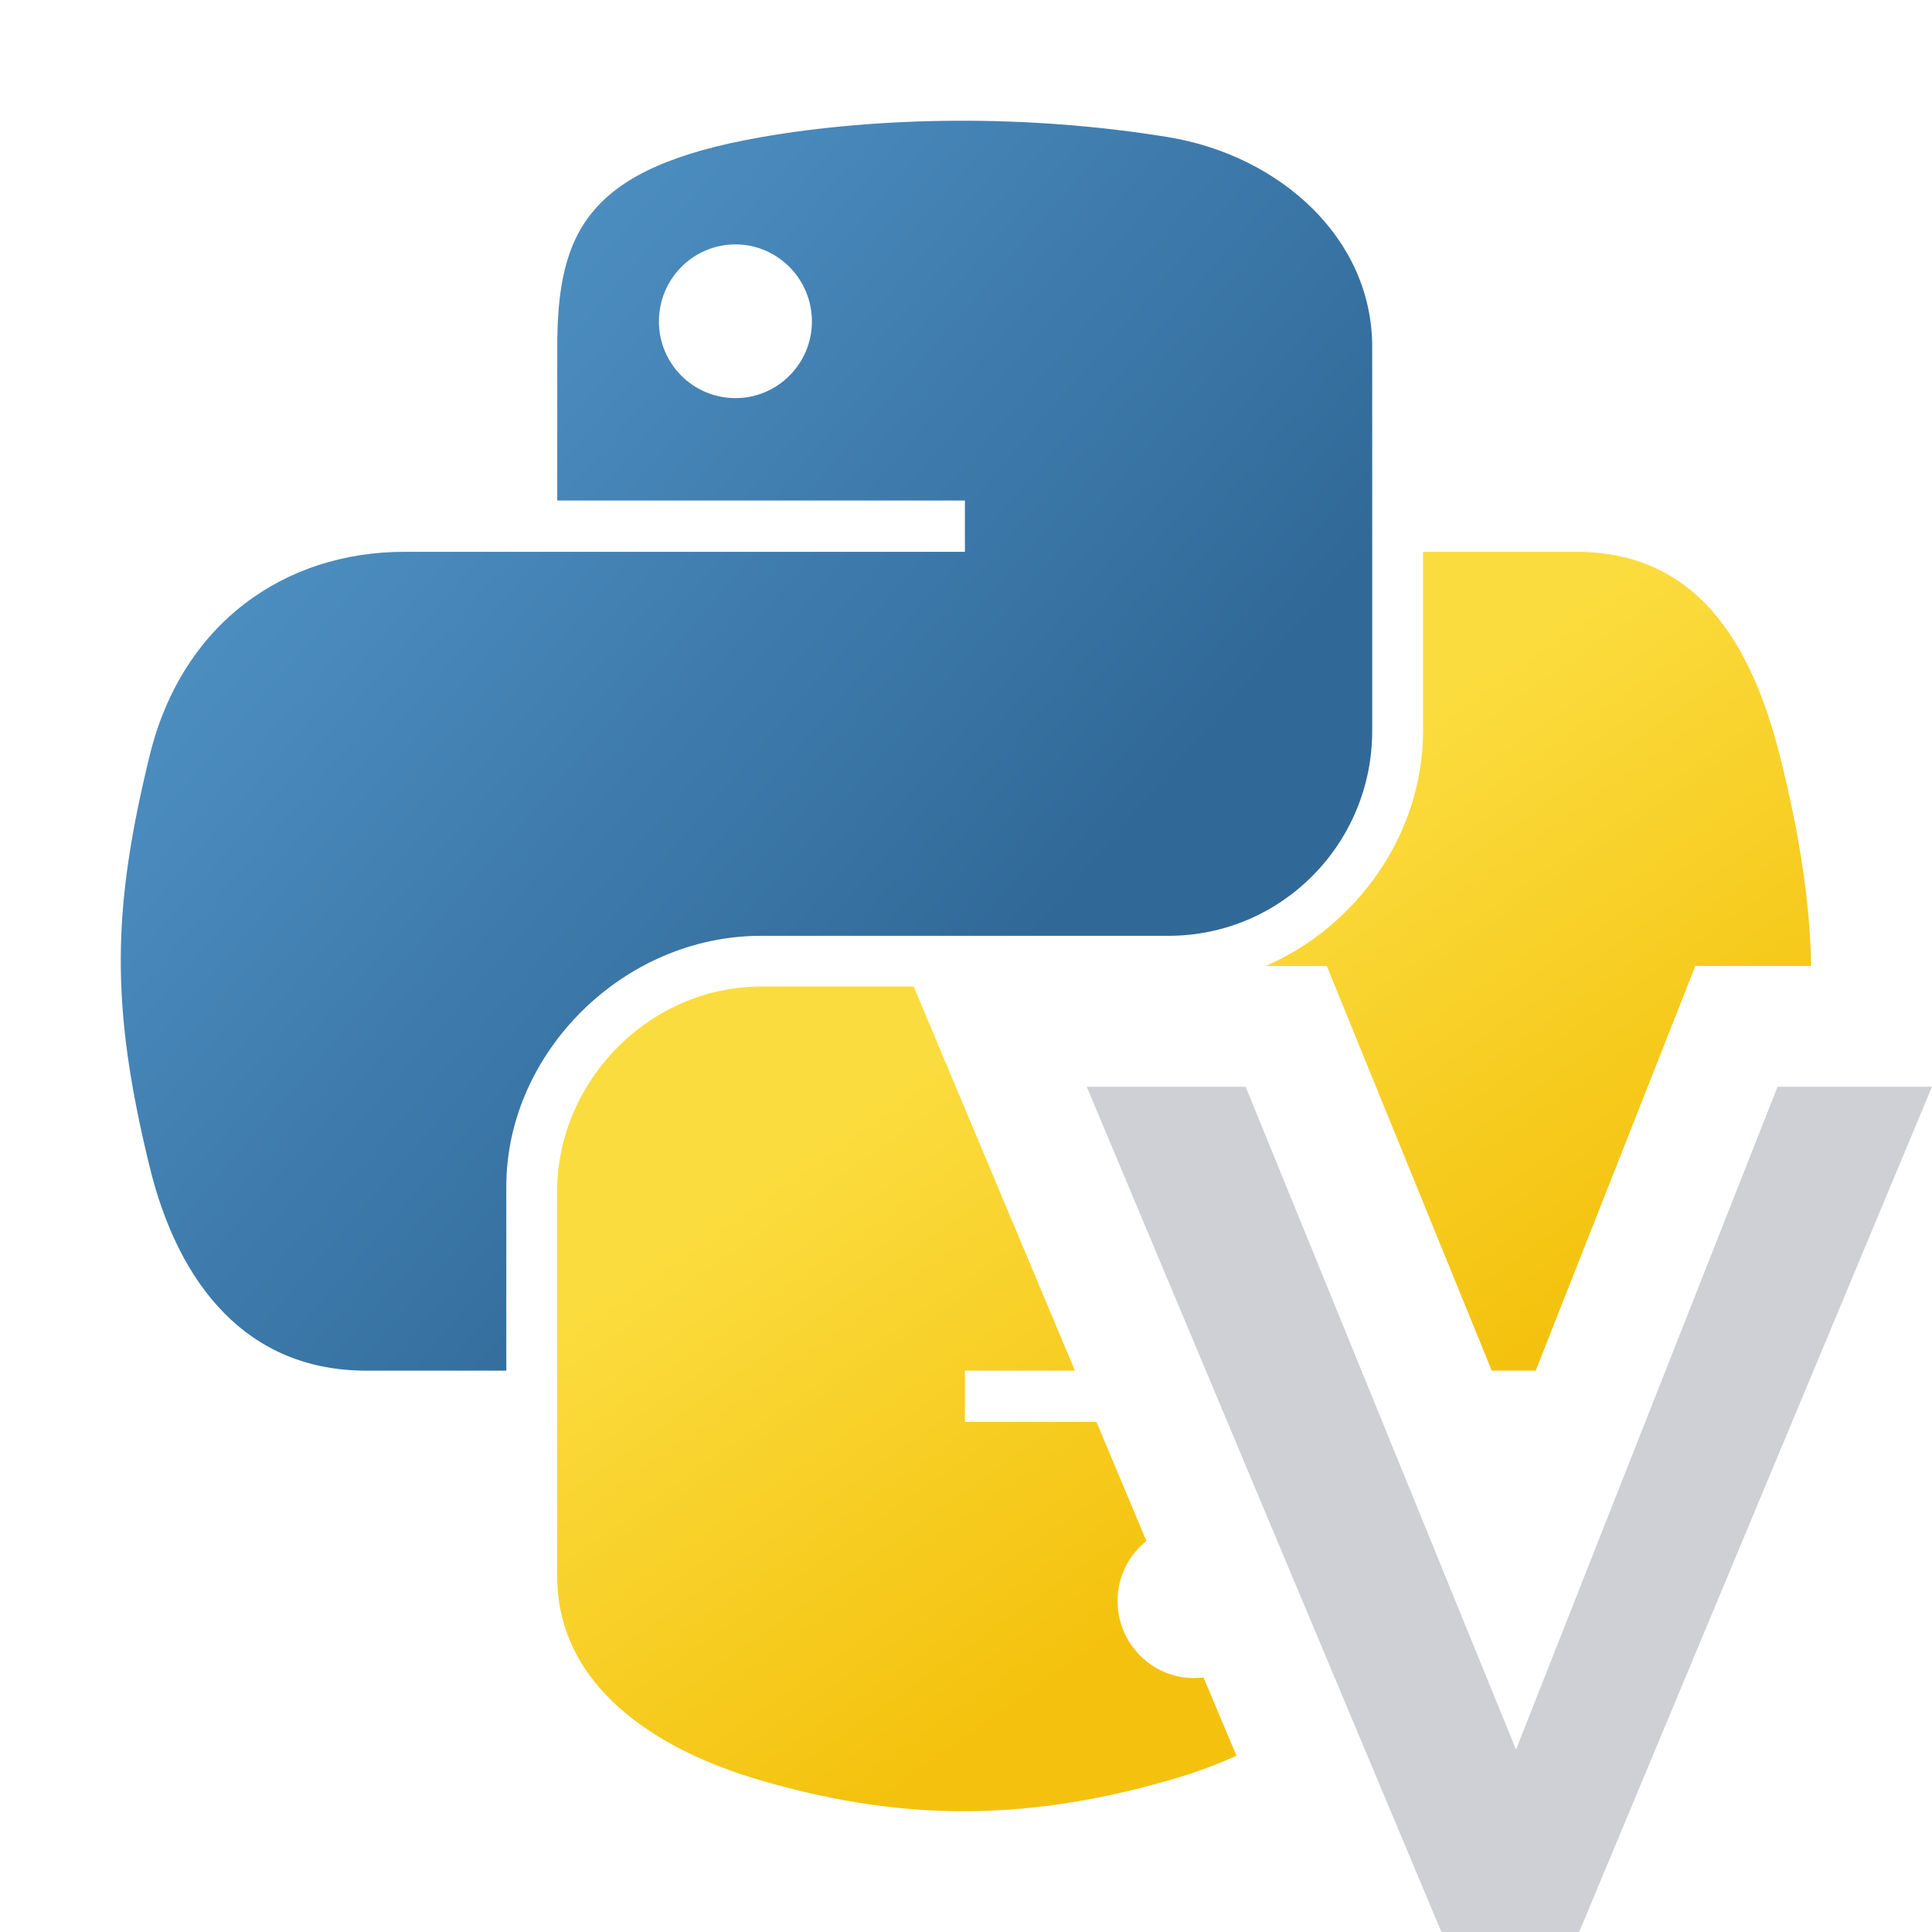
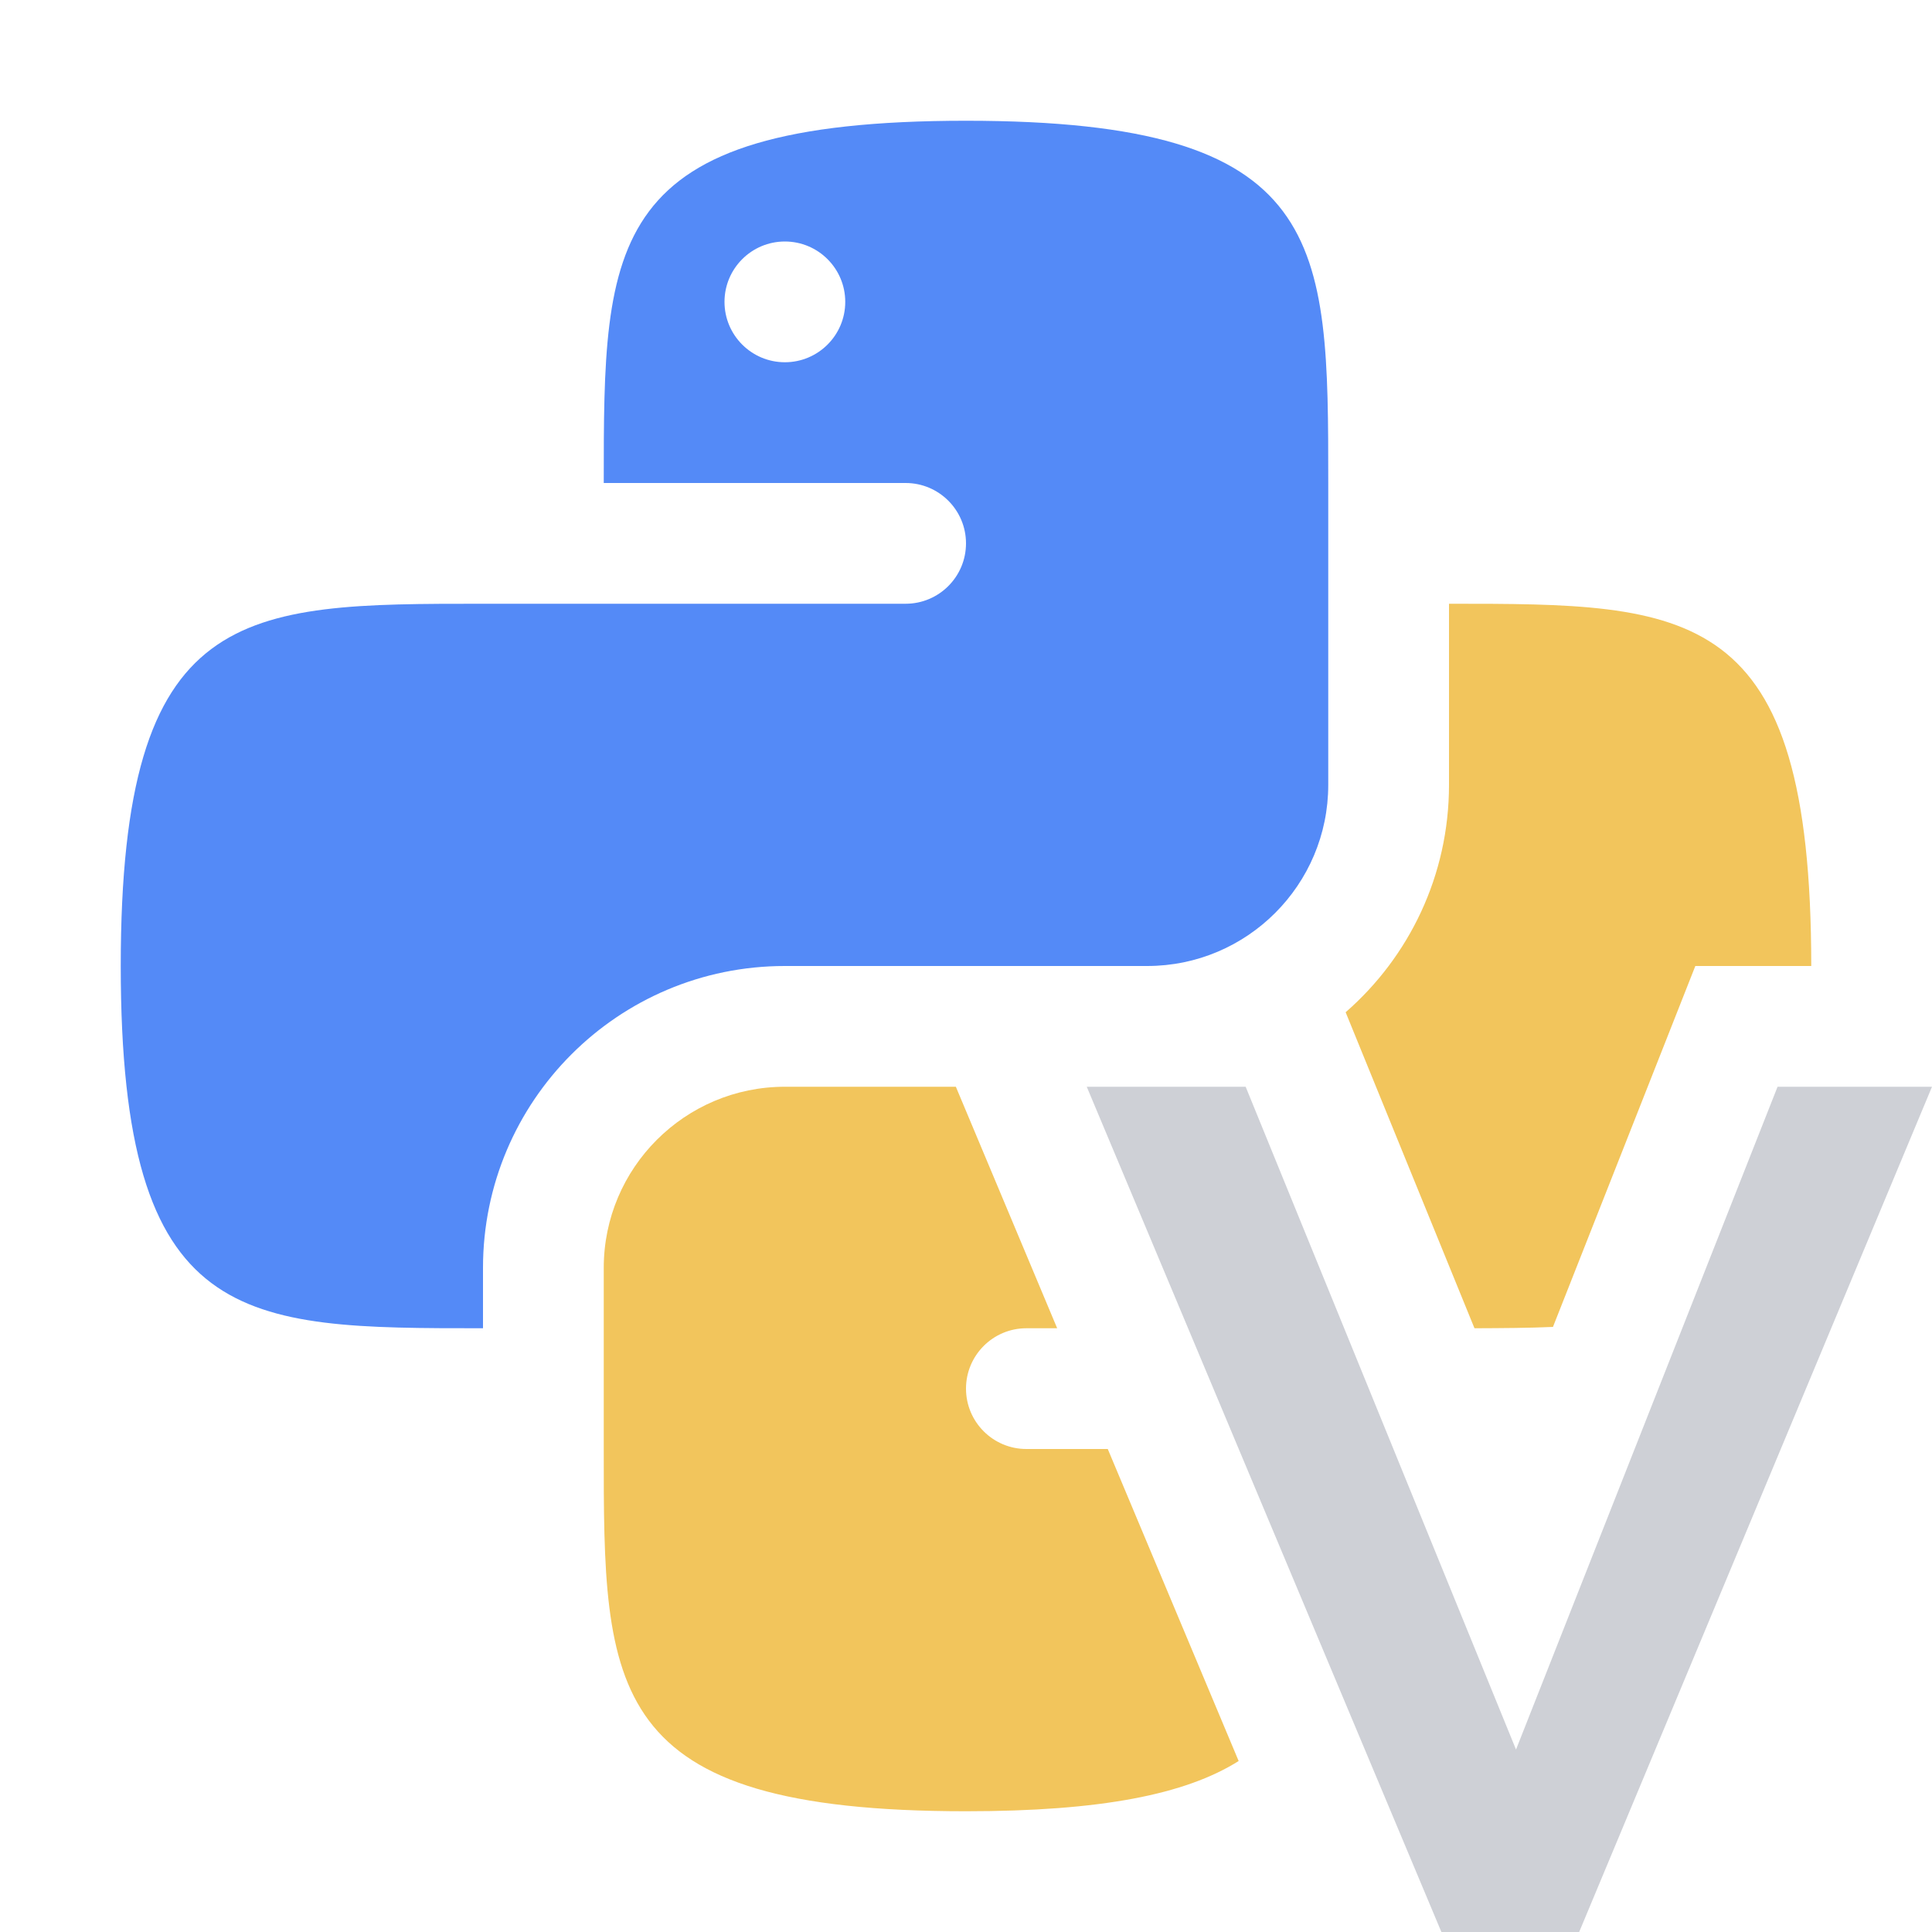
<svg xmlns="http://www.w3.org/2000/svg" width="16" height="16" viewBox="0 0 16 16" fill="none">
-   <path d="M7.917 1C7.339 1.003 6.788 1.051 6.303 1.136C4.874 1.386 4.615 1.909 4.615 2.873V4.145H7.991V4.57H4.615H3.347C2.366 4.57 1.507 5.153 1.238 6.263C0.928 7.535 0.914 8.329 1.238 9.658C1.478 10.646 2.051 11.351 3.032 11.351H4.193V9.825C4.193 8.723 5.158 7.75 6.303 7.75H9.676C10.615 7.75 11.364 6.985 11.364 6.053V2.873C11.364 1.967 10.592 1.287 9.676 1.136C9.096 1.041 8.494 0.997 7.917 1ZM6.091 2.024C6.439 2.024 6.724 2.31 6.724 2.662C6.724 3.013 6.439 3.297 6.091 3.297C5.74 3.297 5.457 3.013 5.457 2.662C5.457 2.31 5.74 2.024 6.091 2.024Z" fill="url(#paint0_linear_8700_12739)" />
-   <path d="M11.785 6.053V4.57H13.053C14.035 4.57 14.498 5.297 14.741 6.263C14.902 6.905 14.99 7.47 14.999 8H14.04L12.718 11.351H12.354L10.988 8H10.482C11.232 7.673 11.785 6.914 11.785 6.053Z" fill="url(#paint1_linear_8700_12739)" />
-   <path d="M7.567 8.17H6.303C5.379 8.17 4.614 8.953 4.614 9.868V13.048C4.614 13.953 5.41 14.486 6.303 14.745C7.372 15.056 8.397 15.112 9.676 14.745C9.867 14.69 10.059 14.623 10.24 14.54L9.967 13.892C9.942 13.895 9.915 13.897 9.888 13.897C9.539 13.897 9.255 13.61 9.255 13.258C9.255 13.057 9.348 12.878 9.494 12.762L9.08 11.775H7.991V11.351H8.902L7.567 8.17Z" fill="url(#paint2_linear_8700_12739)" />
  <path d="M11.937 16H13.078L16 9H14.721L12.555 14.489L10.316 9H9L11.937 16Z" fill="#CED0D6" />
-   <defs>
-     <linearGradient id="paint0_linear_8700_12739" x1="1" y1="1" x2="8.715" y2="7.647" gradientUnits="userSpaceOnUse">
-       <stop stop-color="#5A9FD4" />
-       <stop offset="1" stop-color="#306998" />
-     </linearGradient>
-     <linearGradient id="paint1_linear_8700_12739" x1="9.807" y1="13.151" x2="7.054" y2="9.251" gradientUnits="userSpaceOnUse">
-       <stop stop-color="#F4C20E" />
-       <stop offset="1" stop-color="#FBDC3E" />
-     </linearGradient>
-     <linearGradient id="paint2_linear_8700_12739" x1="9.807" y1="13.151" x2="7.054" y2="9.251" gradientUnits="userSpaceOnUse">
-       <stop stop-color="#F4C20E" />
-       <stop offset="1" stop-color="#FBDC3E" />
-     </linearGradient>
-   </defs>
+   <path fill-rule="evenodd" clip-rule="evenodd" d="M8 1C11 1 11 2 11 4L11 6.5C11 7.328 10.328 8 9.5 8H6.5C5.119 8 4 9.119 4 10.5V11C2 11 1 11 1 8C1 5 2 5 4 5L7.5 5C7.776 5 8 4.776 8 4.5C8 4.224 7.776 4 7.5 4H5C5 2 5 1 8 1ZM6.5 3C6.776 3 7 2.776 7 2.5C7 2.224 6.776 2 6.5 2C6.224 2 6 2.224 6 2.5C6 2.776 6.224 3 6.5 3Z" fill="#548AF7" />
+   <path d="M12 6.5V5C14 5 15 5 15 8C15 8 15 8 15 8L14.04 8L12.861 10.989C12.659 10.998 12.442 10.999 12.211 11L11.144 8.383C11.669 7.925 12 7.251 12 6.5Z" fill="#F2C55C" />
+   <path d="M7.916 9H6.5C5.672 9 5 9.672 5 10.5L5 12C4.999 14 5 15 8 15C9.117 15 9.818 14.861 10.258 14.584L9.174 12L8.5 12C8.224 12 8 11.776 8 11.5C8 11.224 8.224 11 8.5 11L8.755 11L7.916 9Z" fill="#F2C55C" />
</svg>
